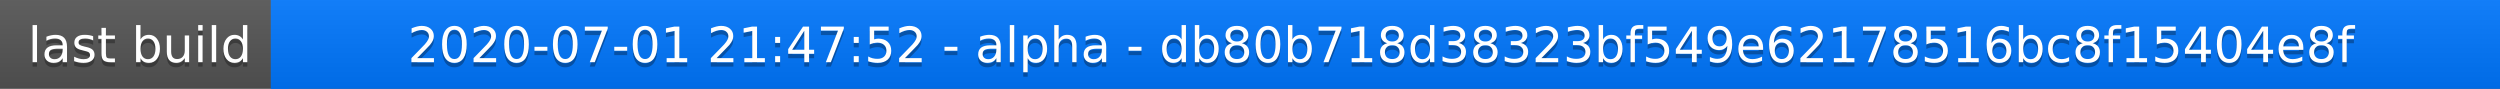
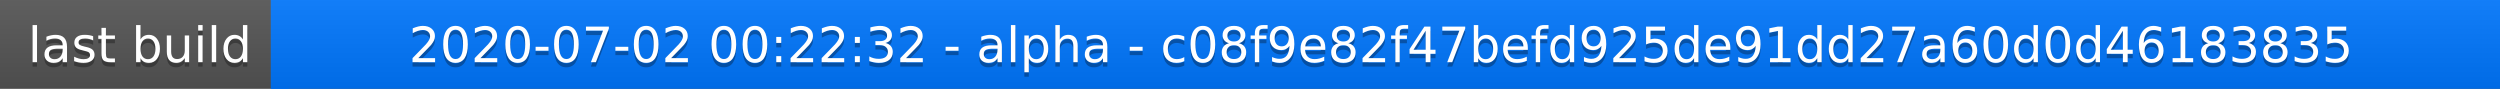
<svg xmlns="http://www.w3.org/2000/svg" width="563" height="20">
  <linearGradient id="a" x2="0" y2="100%">
    <stop offset="0" stop-color="#bbb" stop-opacity=".1" />
    <stop offset="1" stop-opacity=".1" />
  </linearGradient>
  <rect rx="0" width="563" height="20" fill="#555" />
  <rect rx="0" x="61" width="502" height="20" fill="#07f" />
  <path fill="#07f" d="M61 0h4v20h-4z" />
  <rect rx="0" width="563" height="20" fill="url(#a)" />
  <g fill="#fff" text-anchor="middle" font-family="DejaVu Sans,Verdana,Geneva,sans-serif" font-size="11">
    <text x="31.5" y="15" fill="#010101" fill-opacity=".3">last build</text>
    <text x="31.5" y="14">last build</text>
-     <text x="311" y="15" fill="#010101" fill-opacity=".3">2020-07-01 21:47:52 - alpha - db80b718d38323bf549e62178516bc8f15404e8f</text>
-     <text x="311" y="14">2020-07-01 21:47:52 - alpha - db80b718d38323bf549e62178516bc8f15404e8f</text>
+     <text x="311" y="15" fill="#010101" fill-opacity=".3">2020-07-02 00:22:32 - alpha - c08f9e82f47befd925de91dd27a60d0d46183835</text>
+     <text x="311" y="14">2020-07-02 00:22:32 - alpha - c08f9e82f47befd925de91dd27a60d0d46183835</text>
  </g>
</svg>
